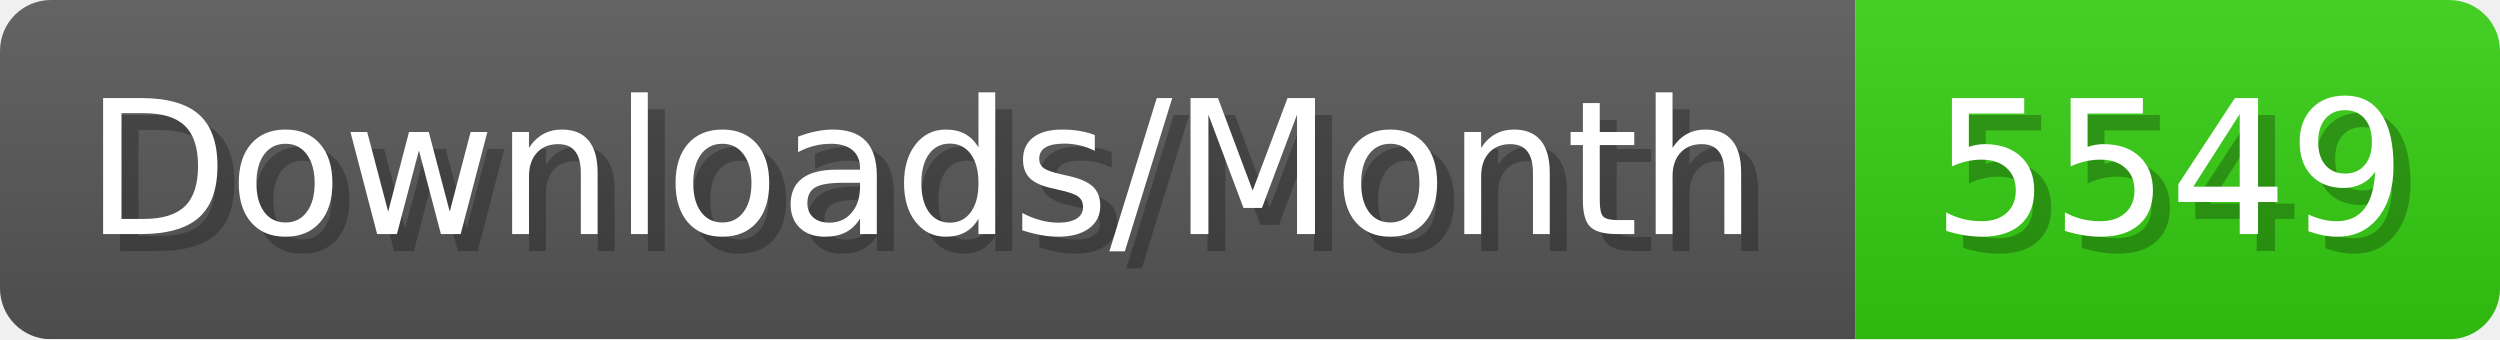
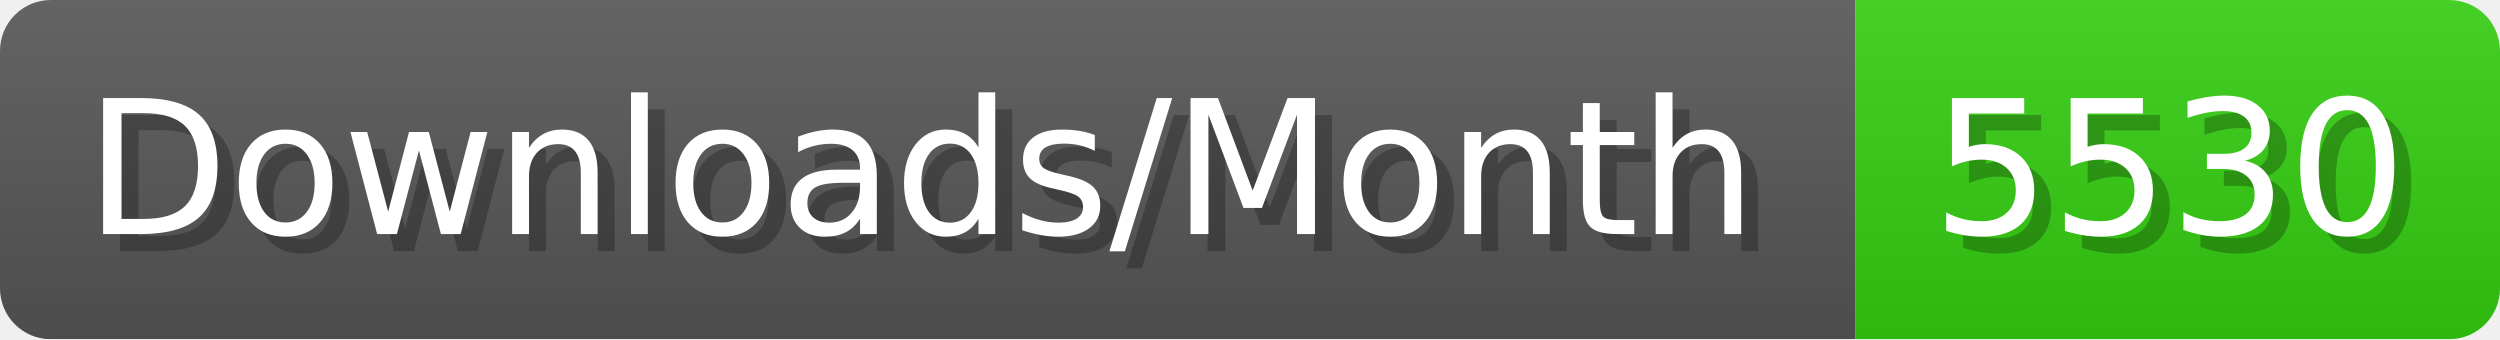
- <svg xmlns="http://www.w3.org/2000/svg" width="147.4" height="20" viewBox="0 0 1474 200" role="img" aria-label="Downloads/Month: 5549">
+ <svg xmlns="http://www.w3.org/2000/svg" width="147.4" height="20" viewBox="0 0 1474 200" role="img" aria-label="Downloads/Month: 5530">
  <linearGradient id="YlXUI" x2="0" y2="100%">
    <stop offset="0" stop-opacity=".1" stop-color="#EEE" />
    <stop offset="1" stop-opacity=".1" />
  </linearGradient>
  <mask id="JHhop">
    <rect width="1474" height="200" rx="30" fill="#FFF" />
  </mask>
  <g mask="url(#JHhop)">
    <rect width="1094" height="200" fill="#555" />
    <rect width="380" height="200" fill="#3C1" x="1094" />
    <rect width="1474" height="200" fill="url(#YlXUI)" />
  </g>
  <g aria-hidden="true" fill="#fff" text-anchor="start" font-family="Verdana,DejaVu Sans,sans-serif" font-size="110">
    <text x="60" y="148" textLength="994" fill="#000" opacity="0.25">Downloads/Month</text>
    <text x="50" y="138" textLength="994">Downloads/Month</text>
-     <text x="1149" y="148" textLength="280" fill="#000" opacity="0.25">5549</text>
-     <text x="1139" y="138" textLength="280">5549</text>
+     <text x="1149" y="148" textLength="280" fill="#000" opacity="0.25">5530</text>
+     <text x="1139" y="138" textLength="280">5530</text>
  </g>
</svg>
